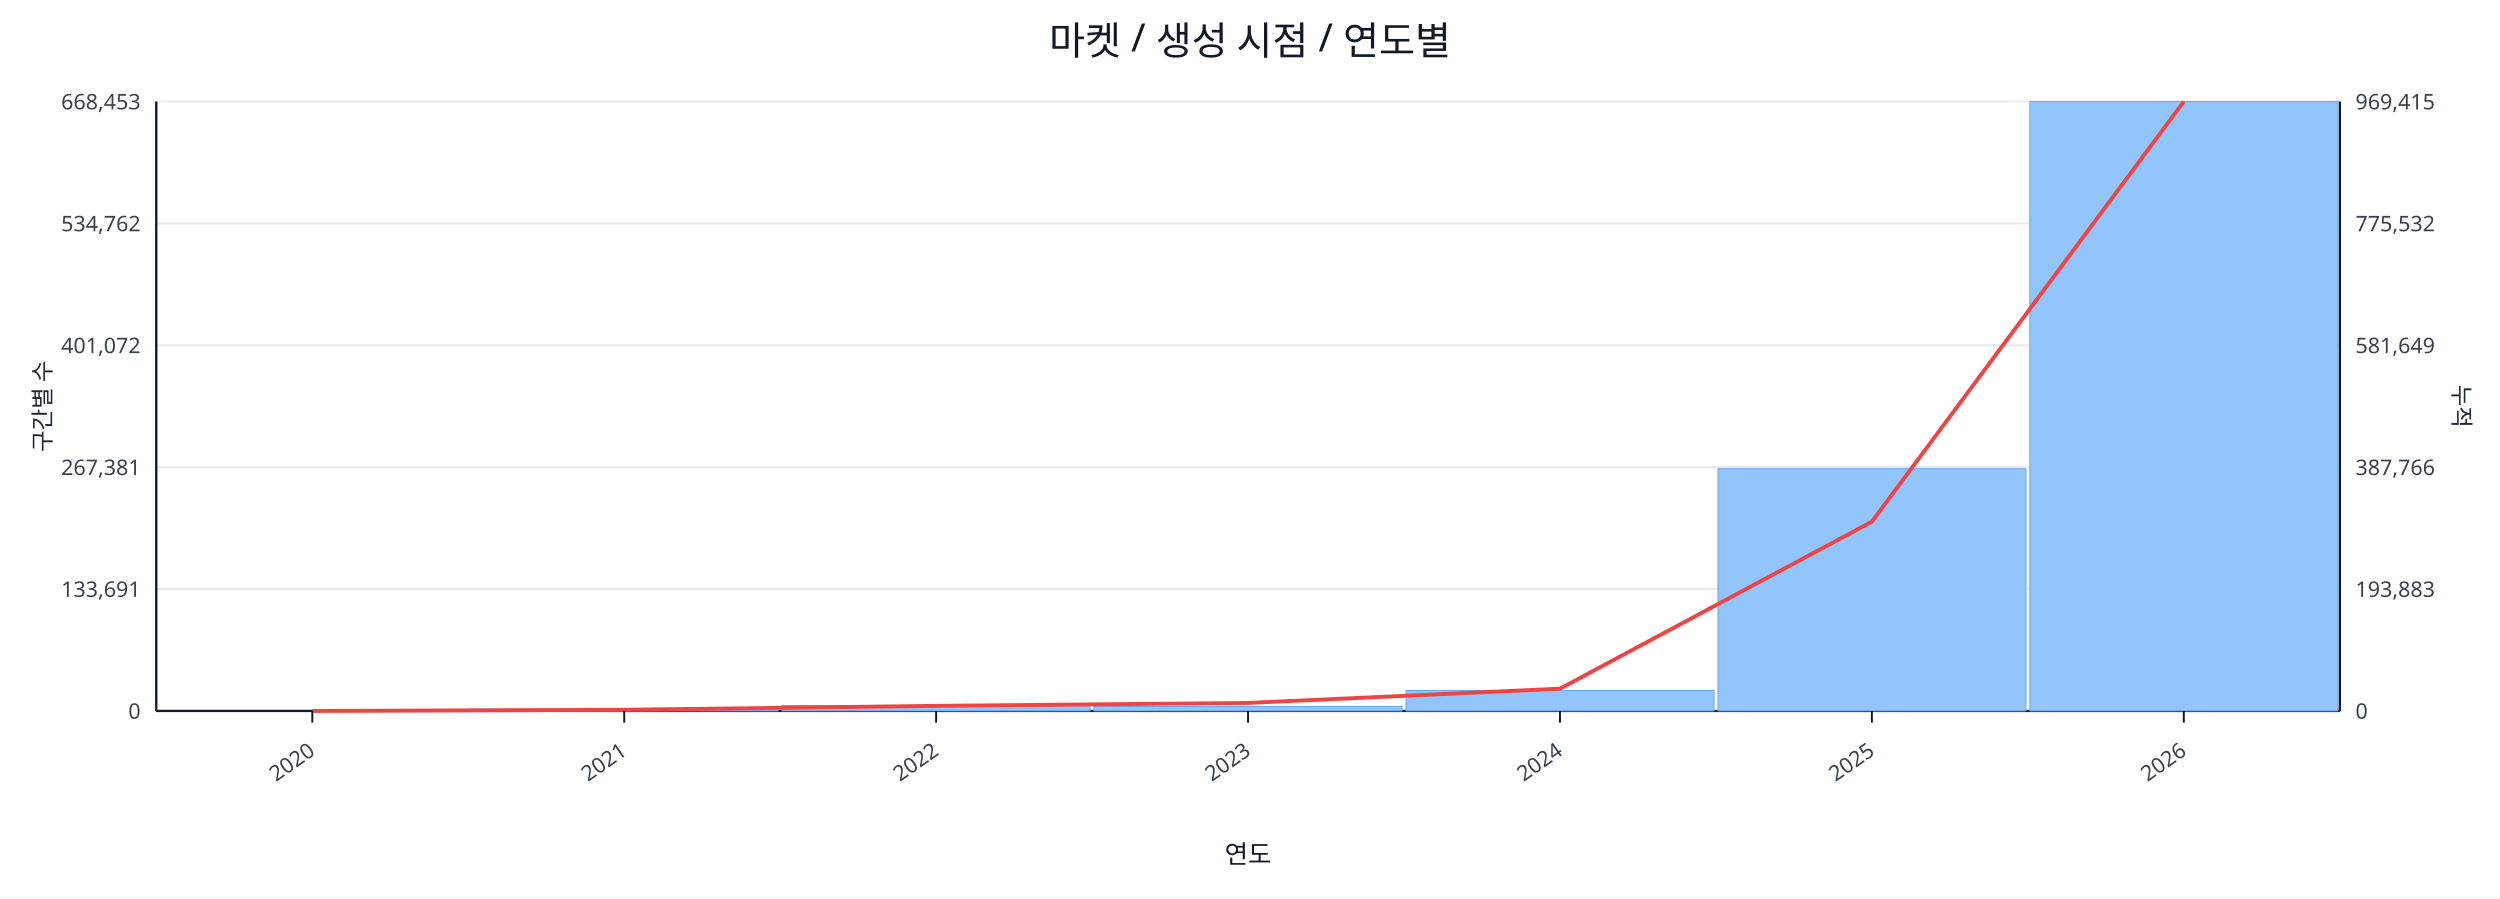
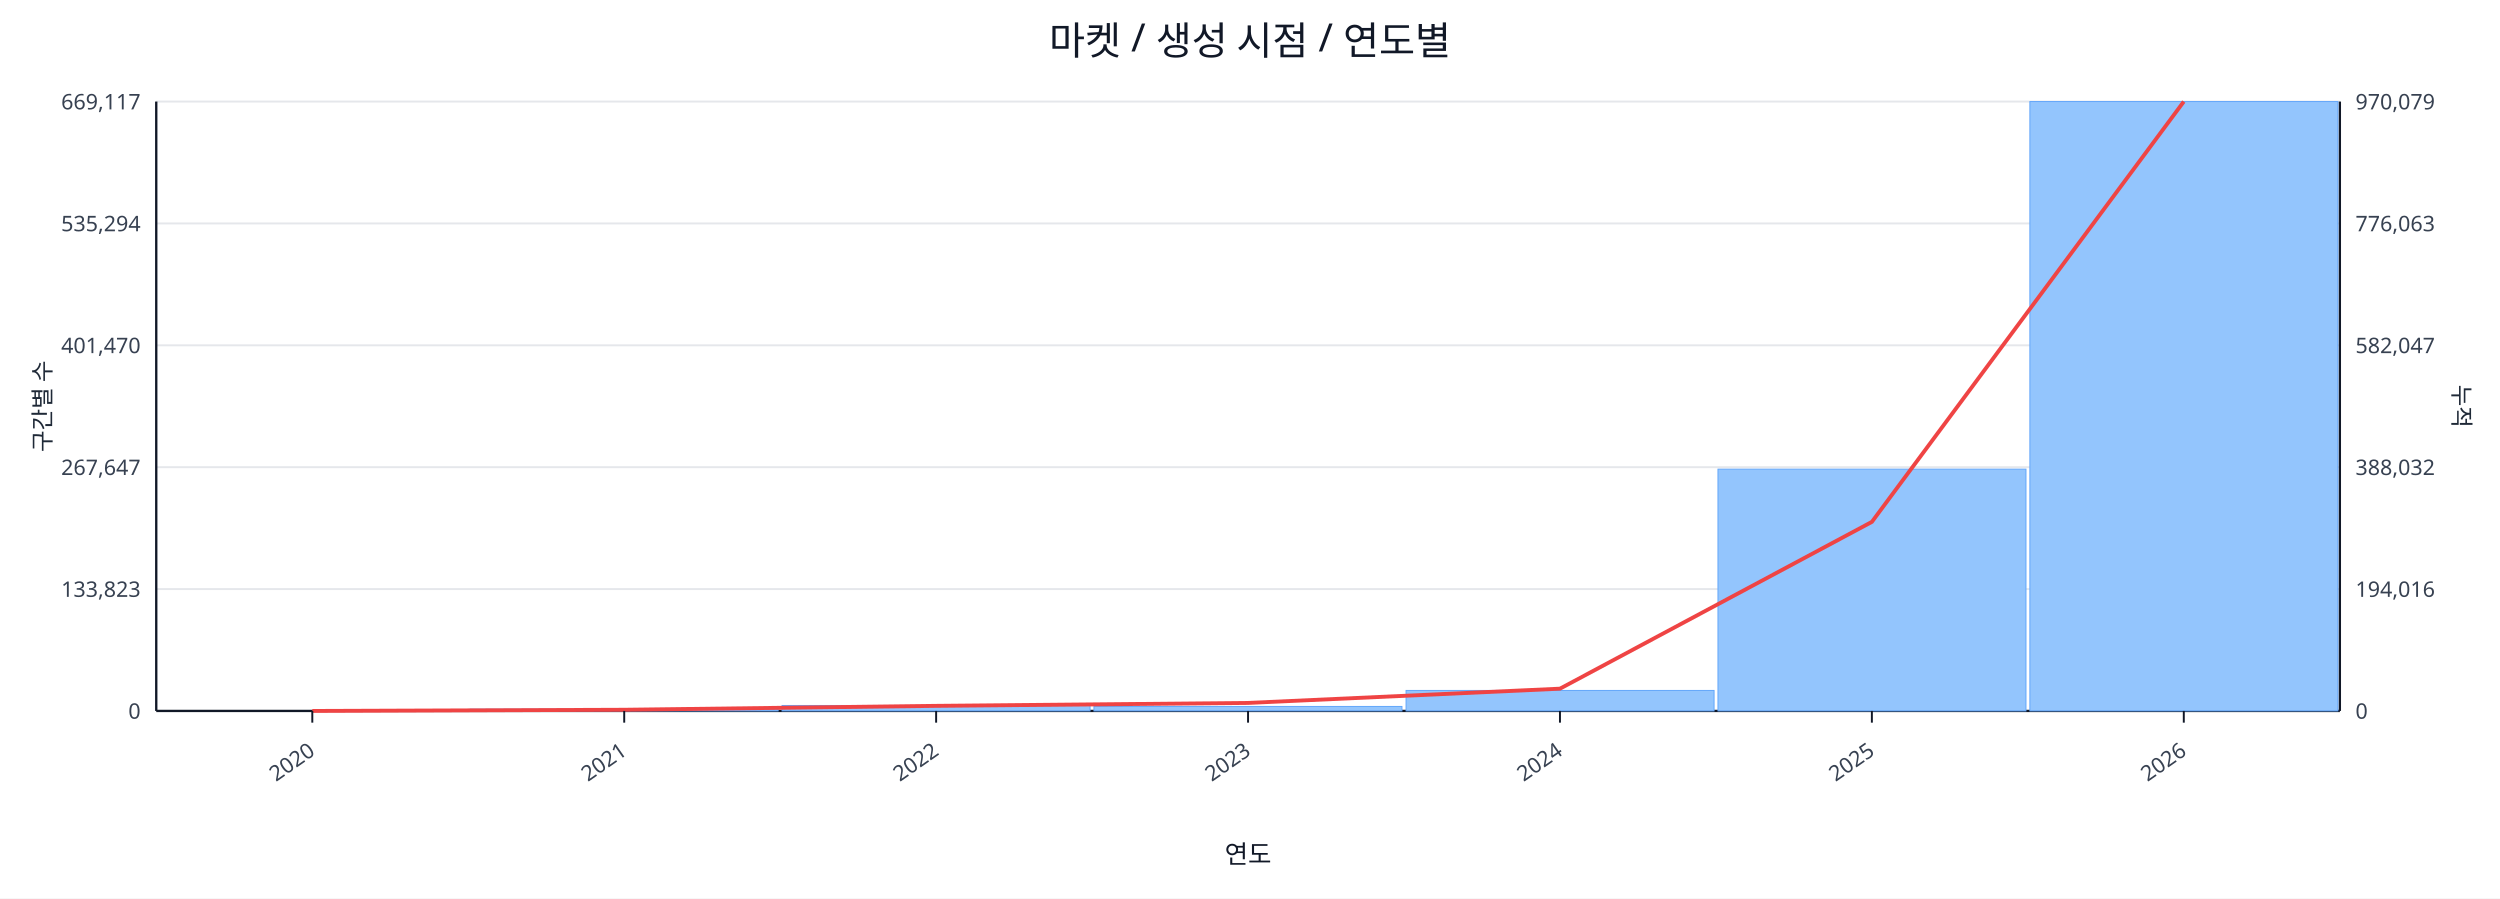
<svg xmlns="http://www.w3.org/2000/svg" width="1280" height="460" viewBox="0 0 1280 460">
  <rect x="0" y="0" width="100%" height="100%" fill="#ffffff" />
  <text x="640.0" y="28" font-size="20" text-anchor="middle" font-family="sans-serif" fill="#111827">마켓 / 생성 시점 / 연도별</text>
  <line x1="80.0" y1="52.0" x2="1198.0" y2="52.0" stroke="#e5e7eb" stroke-width="1" />
-   <text x="72.0" y="56.0" font-size="11" text-anchor="end" font-family="sans-serif" fill="#374151">668,453</text>
-   <text x="1206.0" y="56.0" font-size="11" text-anchor="start" font-family="sans-serif" fill="#374151">969,415</text>
+   <text x="72.0" y="56.0" font-size="11" text-anchor="end" font-family="sans-serif" fill="#374151">669,117</text>
+   <text x="1206.0" y="56.0" font-size="11" text-anchor="start" font-family="sans-serif" fill="#374151">970,079</text>
  <line x1="80.0" y1="114.4" x2="1198.0" y2="114.4" stroke="#e5e7eb" stroke-width="1" />
-   <text x="72.0" y="118.4" font-size="11" text-anchor="end" font-family="sans-serif" fill="#374151">534,762</text>
-   <text x="1206.0" y="118.4" font-size="11" text-anchor="start" font-family="sans-serif" fill="#374151">775,532</text>
+   <text x="72.0" y="118.4" font-size="11" text-anchor="end" font-family="sans-serif" fill="#374151">535,294</text>
+   <text x="1206.0" y="118.4" font-size="11" text-anchor="start" font-family="sans-serif" fill="#374151">776,063</text>
  <line x1="80.0" y1="176.8" x2="1198.0" y2="176.8" stroke="#e5e7eb" stroke-width="1" />
-   <text x="72.0" y="180.8" font-size="11" text-anchor="end" font-family="sans-serif" fill="#374151">401,072</text>
-   <text x="1206.0" y="180.8" font-size="11" text-anchor="start" font-family="sans-serif" fill="#374151">581,649</text>
+   <text x="72.0" y="180.8" font-size="11" text-anchor="end" font-family="sans-serif" fill="#374151">401,470</text>
+   <text x="1206.0" y="180.8" font-size="11" text-anchor="start" font-family="sans-serif" fill="#374151">582,047</text>
  <line x1="80.0" y1="239.2" x2="1198.0" y2="239.2" stroke="#e5e7eb" stroke-width="1" />
-   <text x="72.0" y="243.2" font-size="11" text-anchor="end" font-family="sans-serif" fill="#374151">267,381</text>
-   <text x="1206.0" y="243.2" font-size="11" text-anchor="start" font-family="sans-serif" fill="#374151">387,766</text>
+   <text x="72.0" y="243.2" font-size="11" text-anchor="end" font-family="sans-serif" fill="#374151">267,647</text>
+   <text x="1206.0" y="243.2" font-size="11" text-anchor="start" font-family="sans-serif" fill="#374151">388,032</text>
  <line x1="80.0" y1="301.6" x2="1198.0" y2="301.6" stroke="#e5e7eb" stroke-width="1" />
-   <text x="72.0" y="305.6" font-size="11" text-anchor="end" font-family="sans-serif" fill="#374151">133,691</text>
-   <text x="1206.0" y="305.6" font-size="11" text-anchor="start" font-family="sans-serif" fill="#374151">193,883</text>
+   <text x="72.0" y="305.6" font-size="11" text-anchor="end" font-family="sans-serif" fill="#374151">133,823</text>
+   <text x="1206.0" y="305.6" font-size="11" text-anchor="start" font-family="sans-serif" fill="#374151">194,016</text>
  <line x1="80.0" y1="364.0" x2="1198.0" y2="364.0" stroke="#e5e7eb" stroke-width="1" />
  <text x="72.0" y="368.0" font-size="11" text-anchor="end" font-family="sans-serif" fill="#374151">0</text>
  <text x="1206.0" y="368.0" font-size="11" text-anchor="start" font-family="sans-serif" fill="#374151">0</text>
  <line x1="80.0" y1="364.0" x2="1198.0" y2="364.0" stroke="#111827" stroke-width="1.2" />
  <line x1="80.0" y1="52.0" x2="80.0" y2="364.0" stroke="#111827" stroke-width="1.2" />
  <line x1="1198.0" y1="52.0" x2="1198.0" y2="364.0" stroke="#111827" stroke-width="1.2" />
  <rect x="81.0" y="364.0" width="157.7" height="0.0" fill="#93c5fd" stroke="#60a5fa" stroke-width="0.5" />
  <rect x="240.7" y="363.1" width="157.7" height="0.9" fill="#93c5fd" stroke="#60a5fa" stroke-width="0.5" />
  <rect x="400.4" y="361.2" width="157.7" height="2.8" fill="#93c5fd" stroke="#60a5fa" stroke-width="0.5" />
  <rect x="560.1" y="361.7" width="157.7" height="2.3" fill="#93c5fd" stroke="#60a5fa" stroke-width="0.5" />
  <rect x="719.9" y="353.5" width="157.7" height="10.5" fill="#93c5fd" stroke="#60a5fa" stroke-width="0.5" />
-   <rect x="879.6" y="240.0" width="157.7" height="124.0" fill="#93c5fd" stroke="#60a5fa" stroke-width="0.5" />
+   <rect x="879.6" y="240.2" width="157.7" height="123.8" fill="#93c5fd" stroke="#60a5fa" stroke-width="0.5" />
  <rect x="1039.3" y="52.0" width="157.7" height="312.0" fill="#93c5fd" stroke="#60a5fa" stroke-width="0.5" />
-   <polyline fill="none" stroke="#ef4444" stroke-width="2" points="159.9,364.0 319.6,363.4 479.3,361.4 639.0,359.9 798.7,352.6 958.4,267.1 1118.1,52.0" />
+   <polyline fill="none" stroke="#ef4444" stroke-width="2" points="159.9,364.0 319.6,363.4 479.3,361.4 639.0,359.9 798.7,352.6 958.4,267.2 1118.1,52.0" />
  <line x1="159.9" y1="364.0" x2="159.9" y2="370.0" stroke="#111827" stroke-width="1" />
  <text x="161.9" y="386.0" font-size="11" text-anchor="end" transform="rotate(-35 161.9 386.0)" font-family="sans-serif" fill="#374151">2020</text>
  <line x1="319.6" y1="364.0" x2="319.6" y2="370.0" stroke="#111827" stroke-width="1" />
  <text x="321.6" y="386.0" font-size="11" text-anchor="end" transform="rotate(-35 321.6 386.0)" font-family="sans-serif" fill="#374151">2021</text>
  <line x1="479.3" y1="364.0" x2="479.3" y2="370.0" stroke="#111827" stroke-width="1" />
  <text x="481.3" y="386.0" font-size="11" text-anchor="end" transform="rotate(-35 481.3 386.0)" font-family="sans-serif" fill="#374151">2022</text>
  <line x1="639.0" y1="364.0" x2="639.0" y2="370.0" stroke="#111827" stroke-width="1" />
  <text x="641.0" y="386.0" font-size="11" text-anchor="end" transform="rotate(-35 641.0 386.0)" font-family="sans-serif" fill="#374151">2023</text>
  <line x1="798.7" y1="364.0" x2="798.7" y2="370.0" stroke="#111827" stroke-width="1" />
  <text x="800.7" y="386.0" font-size="11" text-anchor="end" transform="rotate(-35 800.7 386.0)" font-family="sans-serif" fill="#374151">2024</text>
  <line x1="958.4" y1="364.0" x2="958.4" y2="370.0" stroke="#111827" stroke-width="1" />
  <text x="960.4" y="386.0" font-size="11" text-anchor="end" transform="rotate(-35 960.4 386.0)" font-family="sans-serif" fill="#374151">2025</text>
  <line x1="1118.1" y1="364.0" x2="1118.1" y2="370.0" stroke="#111827" stroke-width="1" />
  <text x="1120.1" y="386.0" font-size="11" text-anchor="end" transform="rotate(-35 1120.1 386.0)" font-family="sans-serif" fill="#374151">2026</text>
  <text x="26" y="208.0" font-size="12" transform="rotate(-90 26 208.0)" text-anchor="middle" font-family="sans-serif" fill="#1f2937">구간별 수</text>
  <text x="1256.0" y="208.0" font-size="12" transform="rotate(90 1256.0 208.0)" text-anchor="middle" font-family="sans-serif" fill="#1f2937">누적</text>
  <text x="639.0" y="442.0" font-size="13" text-anchor="middle" font-family="sans-serif" fill="#111827">연도</text>
</svg>
